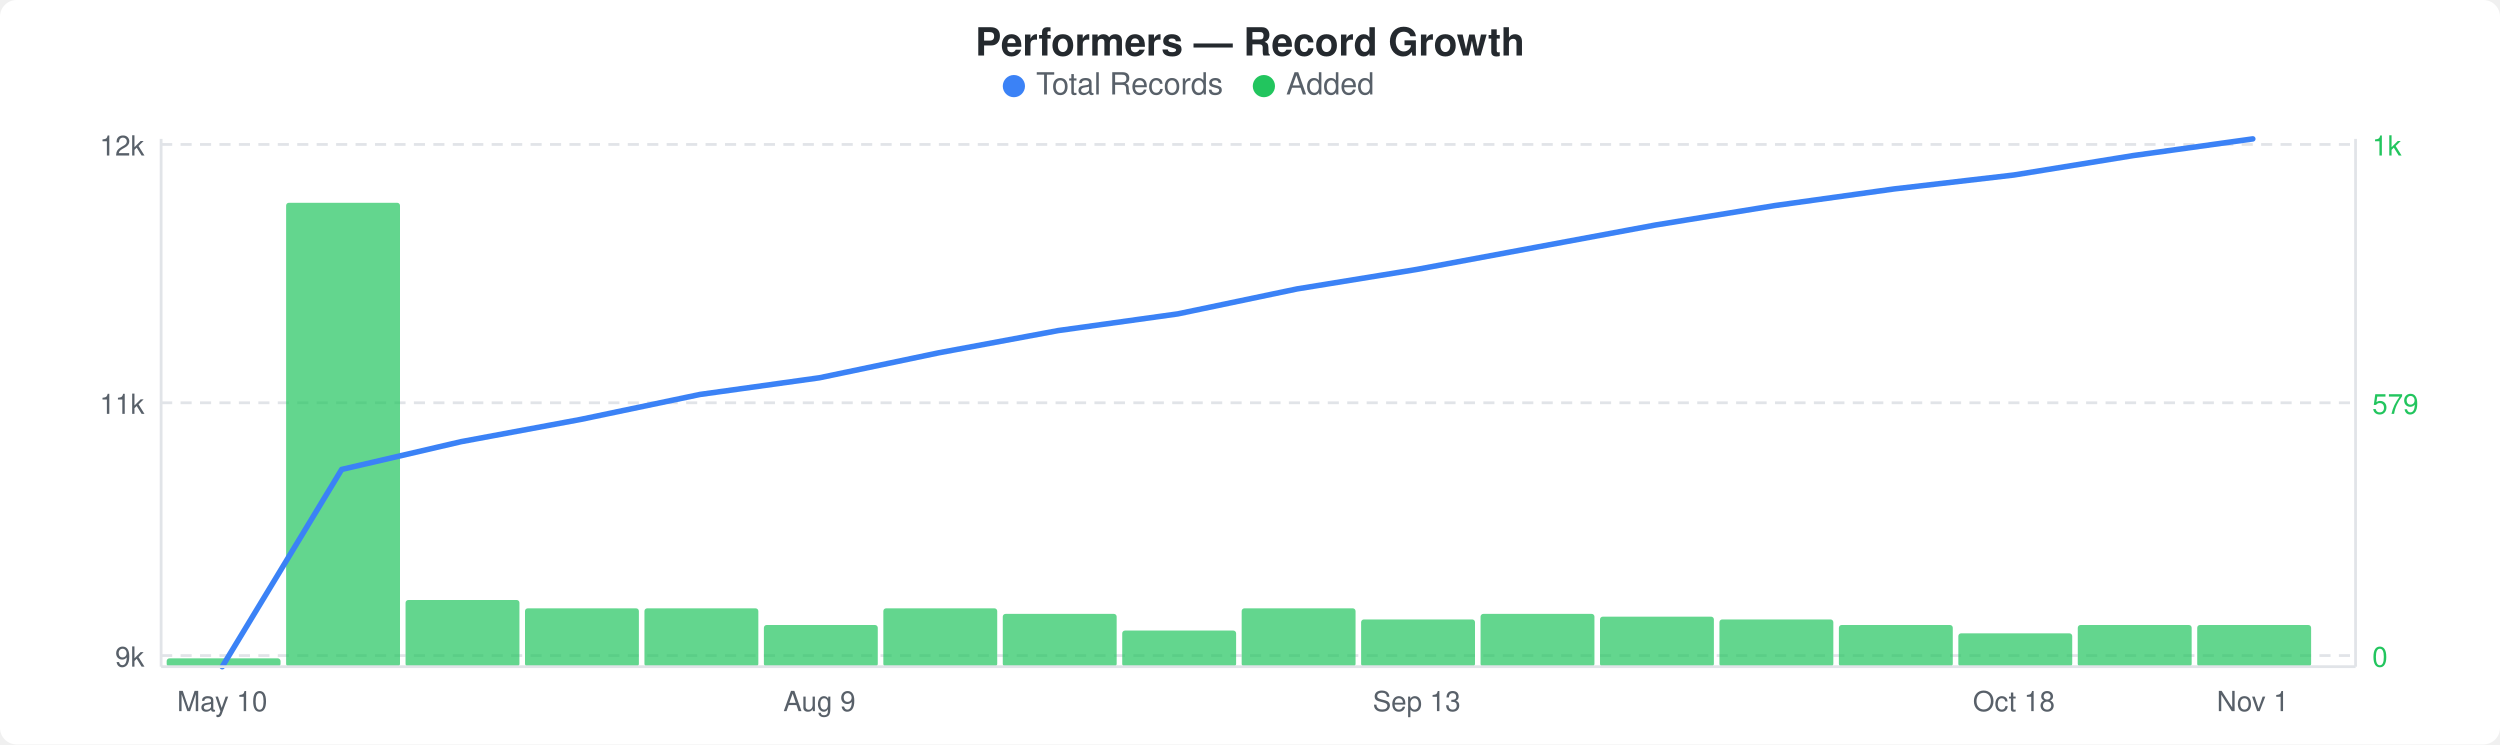
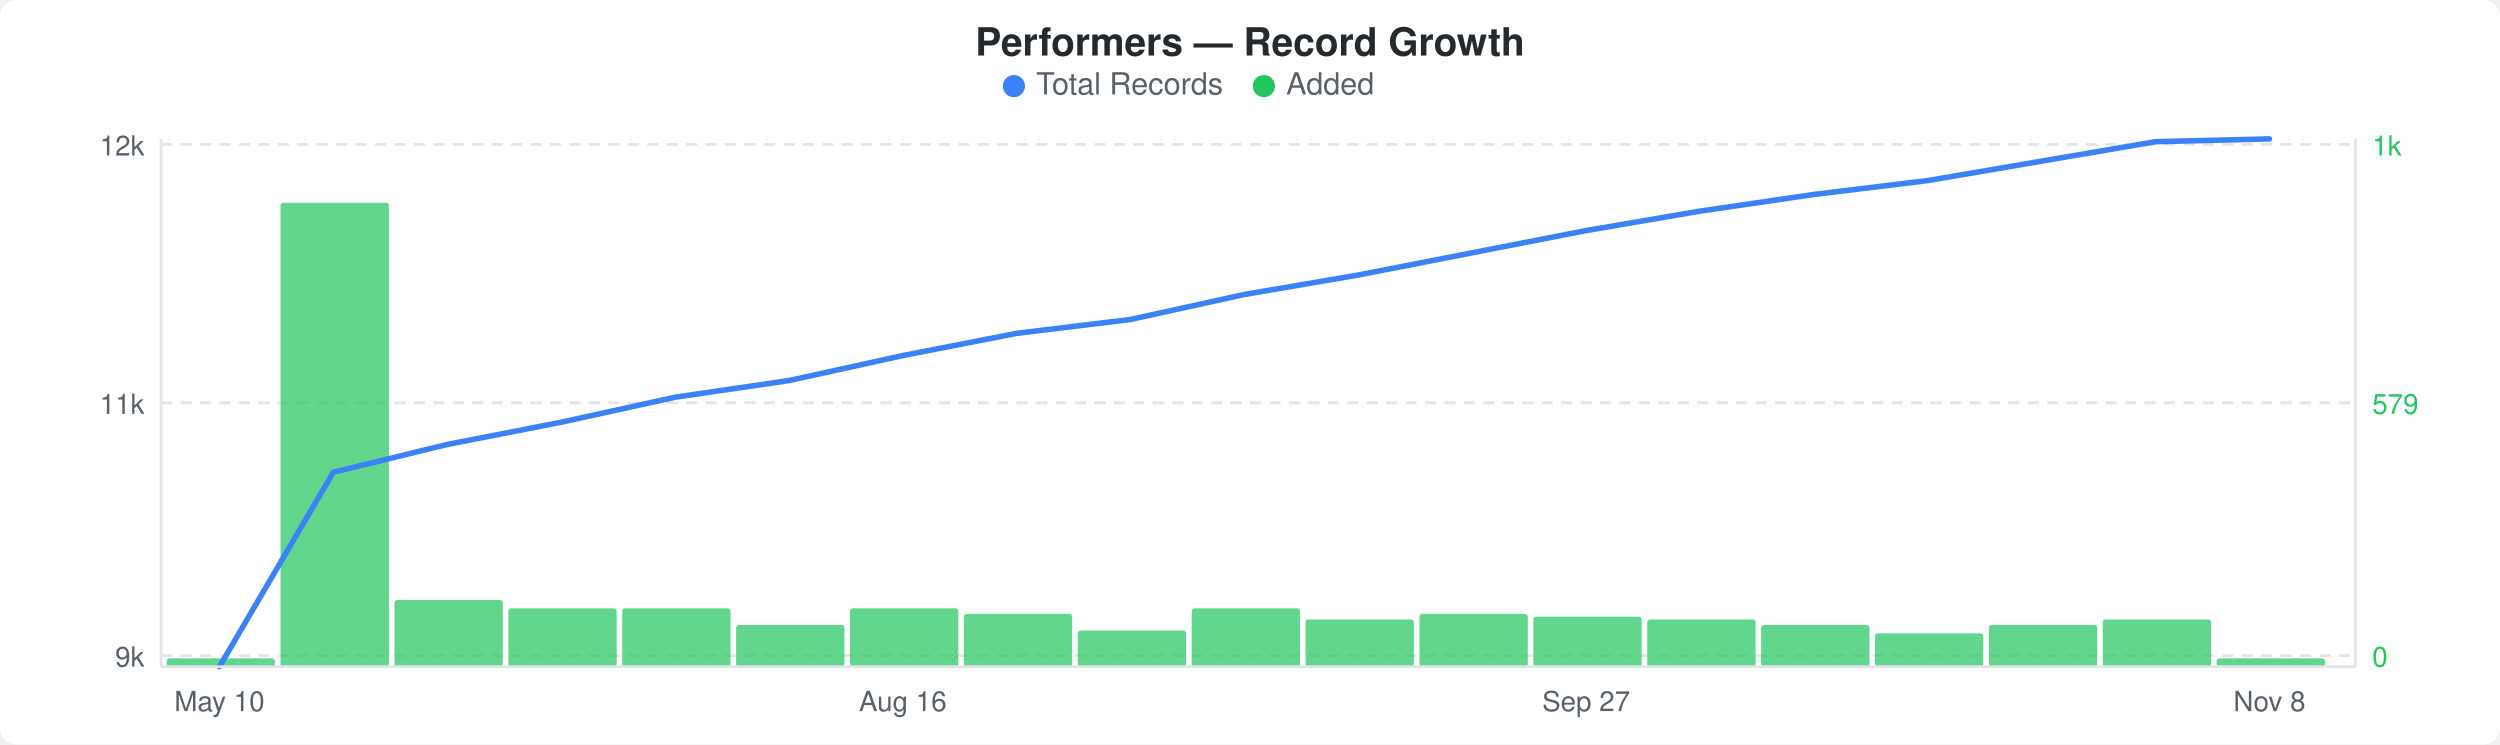
<svg xmlns="http://www.w3.org/2000/svg" width="900" height="268" viewBox="0 0 900 268">
  <rect width="900" height="268" fill="#ffffff" rx="6" ry="6" />
  <text x="450" y="20" text-anchor="middle" font-family="-apple-system, BlinkMacSystemFont, &quot;Segoe UI&quot;, Helvetica, Arial, sans-serif" font-size="14" font-weight="600" fill="#24292e">Performers — Record Growth</text>
  <circle cx="365" cy="31" r="4" fill="#3b82f6" />
  <text x="373" y="34" font-family="-apple-system, BlinkMacSystemFont, &quot;Segoe UI&quot;, Helvetica, Arial, sans-serif" font-size="11" fill="#586069">Total Records</text>
  <circle cx="455" cy="31" r="4" fill="#22c55e" />
  <text x="463" y="34" font-family="-apple-system, BlinkMacSystemFont, &quot;Segoe UI&quot;, Helvetica, Arial, sans-serif" font-size="11" fill="#586069">Added</text>
  <line x1="58" y1="52" x2="848" y2="52" stroke="#e1e4e8" stroke-width="1" stroke-dasharray="4,3" />
  <line x1="58" y1="145" x2="848" y2="145" stroke="#e1e4e8" stroke-width="1" stroke-dasharray="4,3" />
  <line x1="58" y1="236" x2="848" y2="236" stroke="#e1e4e8" stroke-width="1" stroke-dasharray="4,3" />
-   <rect x="60" y="237" width="41" height="3" rx="1" fill="#22c55eb3" />
-   <rect x="103" y="73" width="41" height="167" rx="1" fill="#22c55eb3" />
-   <rect x="146" y="216" width="41" height="24" rx="1" fill="#22c55eb3" />
-   <rect x="189" y="219" width="41" height="21" rx="1" fill="#22c55eb3" />
-   <rect x="232" y="219" width="41" height="21" rx="1" fill="#22c55eb3" />
-   <rect x="275" y="225" width="41" height="15" rx="1" fill="#22c55eb3" />
-   <rect x="318" y="219" width="41" height="21" rx="1" fill="#22c55eb3" />
-   <rect x="361" y="221" width="41" height="19" rx="1" fill="#22c55eb3" />
-   <rect x="404" y="227" width="41" height="13" rx="1" fill="#22c55eb3" />
-   <rect x="447" y="219" width="41" height="21" rx="1" fill="#22c55eb3" />
-   <rect x="490" y="223" width="41" height="17" rx="1" fill="#22c55eb3" />
-   <rect x="533" y="221" width="41" height="19" rx="1" fill="#22c55eb3" />
-   <rect x="576" y="222" width="41" height="18" rx="1" fill="#22c55eb3" />
-   <rect x="619" y="223" width="41" height="17" rx="1" fill="#22c55eb3" />
-   <rect x="662" y="225" width="41" height="15" rx="1" fill="#22c55eb3" />
-   <rect x="705" y="228" width="41" height="12" rx="1" fill="#22c55eb3" />
-   <rect x="748" y="225" width="41" height="15" rx="1" fill="#22c55eb3" />
-   <rect x="791" y="225" width="41" height="15" rx="1" fill="#22c55eb3" />
-   <polyline points="80,240 123,169 166,159 209,151 252,142 295,136 338,127 381,119 424,113 467,104 510,97 553,89 596,81 639,74 682,68 725,63 768,56 811,50" fill="none" stroke="#3b82f6" stroke-width="2" stroke-linejoin="round" stroke-linecap="round" />
+   <rect x="60" y="237" width="39" height="3" rx="1" fill="#22c55eb3" />
+   <rect x="101" y="73" width="39" height="167" rx="1" fill="#22c55eb3" />
+   <rect x="142" y="216" width="39" height="24" rx="1" fill="#22c55eb3" />
+   <rect x="183" y="219" width="39" height="21" rx="1" fill="#22c55eb3" />
+   <rect x="224" y="219" width="39" height="21" rx="1" fill="#22c55eb3" />
+   <rect x="265" y="225" width="39" height="15" rx="1" fill="#22c55eb3" />
+   <rect x="306" y="219" width="39" height="21" rx="1" fill="#22c55eb3" />
+   <rect x="347" y="221" width="39" height="19" rx="1" fill="#22c55eb3" />
+   <rect x="388" y="227" width="39" height="13" rx="1" fill="#22c55eb3" />
+   <rect x="429" y="219" width="39" height="21" rx="1" fill="#22c55eb3" />
+   <rect x="470" y="223" width="39" height="17" rx="1" fill="#22c55eb3" />
+   <rect x="511" y="221" width="39" height="19" rx="1" fill="#22c55eb3" />
+   <rect x="552" y="222" width="39" height="18" rx="1" fill="#22c55eb3" />
+   <rect x="593" y="223" width="39" height="17" rx="1" fill="#22c55eb3" />
+   <rect x="634" y="225" width="39" height="15" rx="1" fill="#22c55eb3" />
+   <rect x="675" y="228" width="39" height="12" rx="1" fill="#22c55eb3" />
+   <rect x="716" y="225" width="39" height="15" rx="1" fill="#22c55eb3" />
+   <rect x="757" y="223" width="39" height="17" rx="1" fill="#22c55eb3" />
+   <rect x="798" y="237" width="39" height="3" rx="1" fill="#22c55eb3" />
+   <polyline points="79,240 120,170 161,160 202,152 243,143 284,137 325,128 366,120 407,115 448,106 489,99 530,91 571,83 612,76 653,70 694,65 735,58 776,51 817,50" fill="none" stroke="#3b82f6" stroke-width="2" stroke-linejoin="round" stroke-linecap="round" />
  <text x="52" y="56" text-anchor="end" font-family="-apple-system, BlinkMacSystemFont, &quot;Segoe UI&quot;, Helvetica, Arial, sans-serif" font-size="10" fill="#586069">12k</text>
  <text x="52" y="149" text-anchor="end" font-family="-apple-system, BlinkMacSystemFont, &quot;Segoe UI&quot;, Helvetica, Arial, sans-serif" font-size="10" fill="#586069">11k</text>
  <text x="52" y="240" text-anchor="end" font-family="-apple-system, BlinkMacSystemFont, &quot;Segoe UI&quot;, Helvetica, Arial, sans-serif" font-size="10" fill="#586069">9k</text>
  <text x="854" y="56" text-anchor="start" font-family="-apple-system, BlinkMacSystemFont, &quot;Segoe UI&quot;, Helvetica, Arial, sans-serif" font-size="10" fill="#22c55e">1k</text>
  <text x="854" y="149" text-anchor="start" font-family="-apple-system, BlinkMacSystemFont, &quot;Segoe UI&quot;, Helvetica, Arial, sans-serif" font-size="10" fill="#22c55e">579</text>
  <text x="854" y="240" text-anchor="start" font-family="-apple-system, BlinkMacSystemFont, &quot;Segoe UI&quot;, Helvetica, Arial, sans-serif" font-size="10" fill="#22c55e">0</text>
  <line x1="58" y1="50" x2="58" y2="240" stroke="#e1e4e8" stroke-width="1" />
  <line x1="58" y1="240" x2="848" y2="240" stroke="#e1e4e8" stroke-width="1" />
  <line x1="848" y1="50" x2="848" y2="240" stroke="#e1e4e8" stroke-width="1" />
-   <text x="80" y="256" text-anchor="middle" font-family="-apple-system, BlinkMacSystemFont, &quot;Segoe UI&quot;, Helvetica, Arial, sans-serif" font-size="10" fill="#586069">May 10</text>
-   <text x="295" y="256" text-anchor="middle" font-family="-apple-system, BlinkMacSystemFont, &quot;Segoe UI&quot;, Helvetica, Arial, sans-serif" font-size="10" fill="#586069">Aug 9</text>
-   <text x="510" y="256" text-anchor="middle" font-family="-apple-system, BlinkMacSystemFont, &quot;Segoe UI&quot;, Helvetica, Arial, sans-serif" font-size="10" fill="#586069">Sep 13</text>
-   <text x="725" y="256" text-anchor="middle" font-family="-apple-system, BlinkMacSystemFont, &quot;Segoe UI&quot;, Helvetica, Arial, sans-serif" font-size="10" fill="#586069">Oct 18</text>
-   <text x="811" y="256" text-anchor="middle" font-family="-apple-system, BlinkMacSystemFont, &quot;Segoe UI&quot;, Helvetica, Arial, sans-serif" font-size="10" fill="#586069">Nov 1</text>
+   <text x="79" y="256" text-anchor="middle" font-family="-apple-system, BlinkMacSystemFont, &quot;Segoe UI&quot;, Helvetica, Arial, sans-serif" font-size="10" fill="#586069">May 10</text>
+   <text x="325" y="256" text-anchor="middle" font-family="-apple-system, BlinkMacSystemFont, &quot;Segoe UI&quot;, Helvetica, Arial, sans-serif" font-size="10" fill="#586069">Aug 16</text>
+   <text x="571" y="256" text-anchor="middle" font-family="-apple-system, BlinkMacSystemFont, &quot;Segoe UI&quot;, Helvetica, Arial, sans-serif" font-size="10" fill="#586069">Sep 27</text>
+   <text x="817" y="256" text-anchor="middle" font-family="-apple-system, BlinkMacSystemFont, &quot;Segoe UI&quot;, Helvetica, Arial, sans-serif" font-size="10" fill="#586069">Nov 8</text>
</svg>
